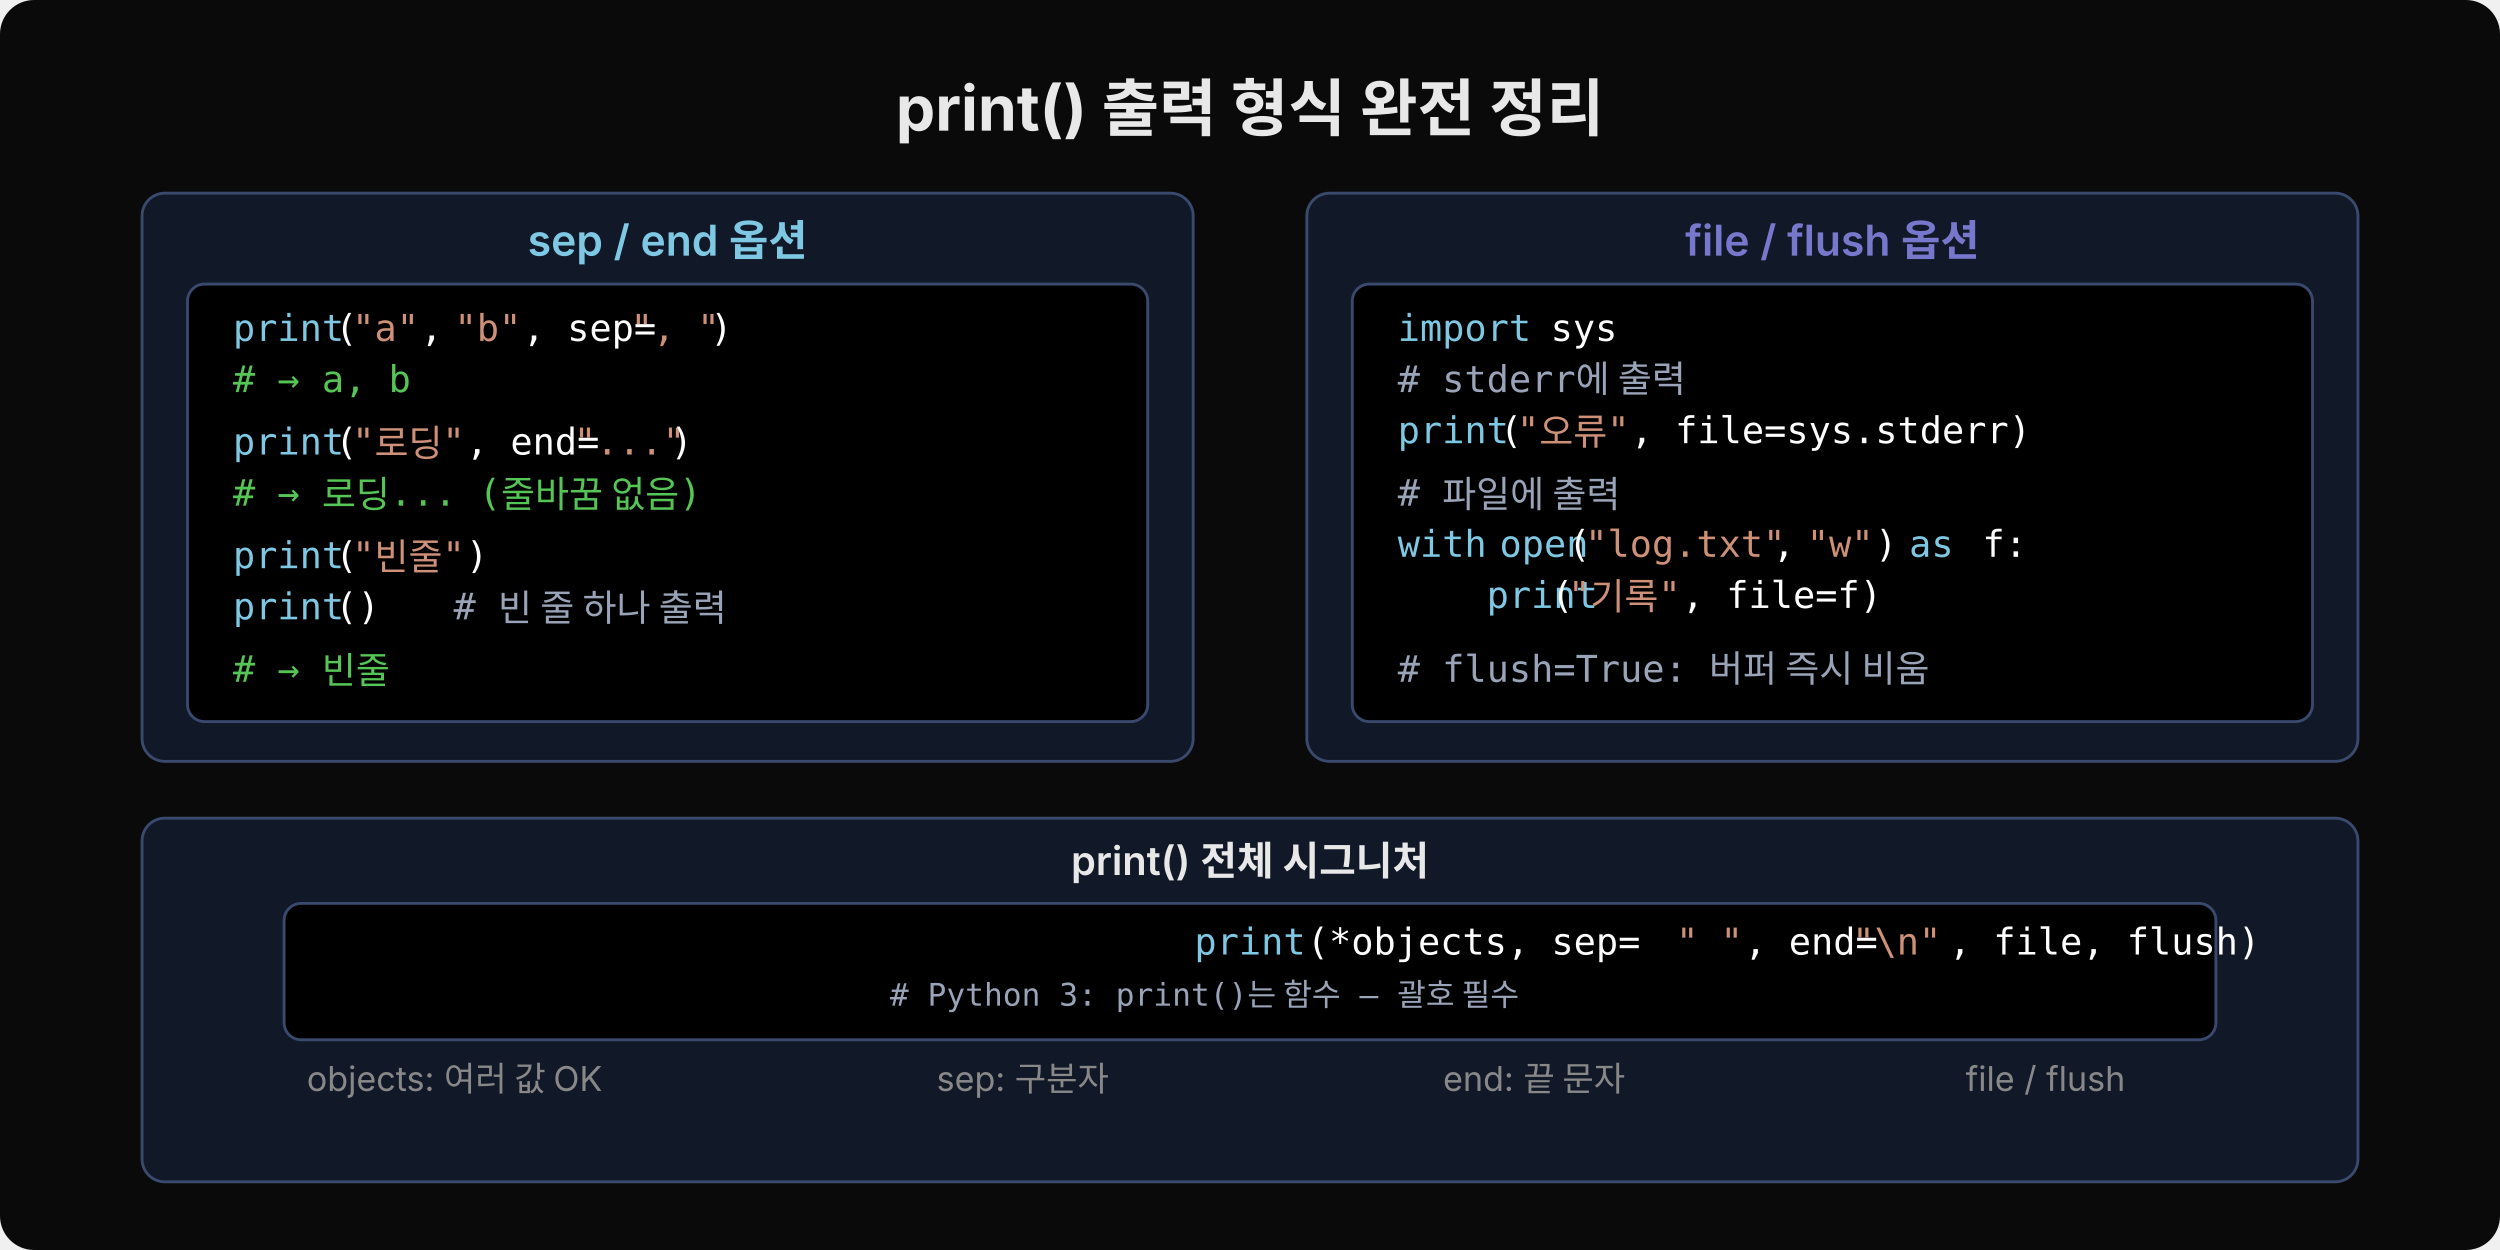
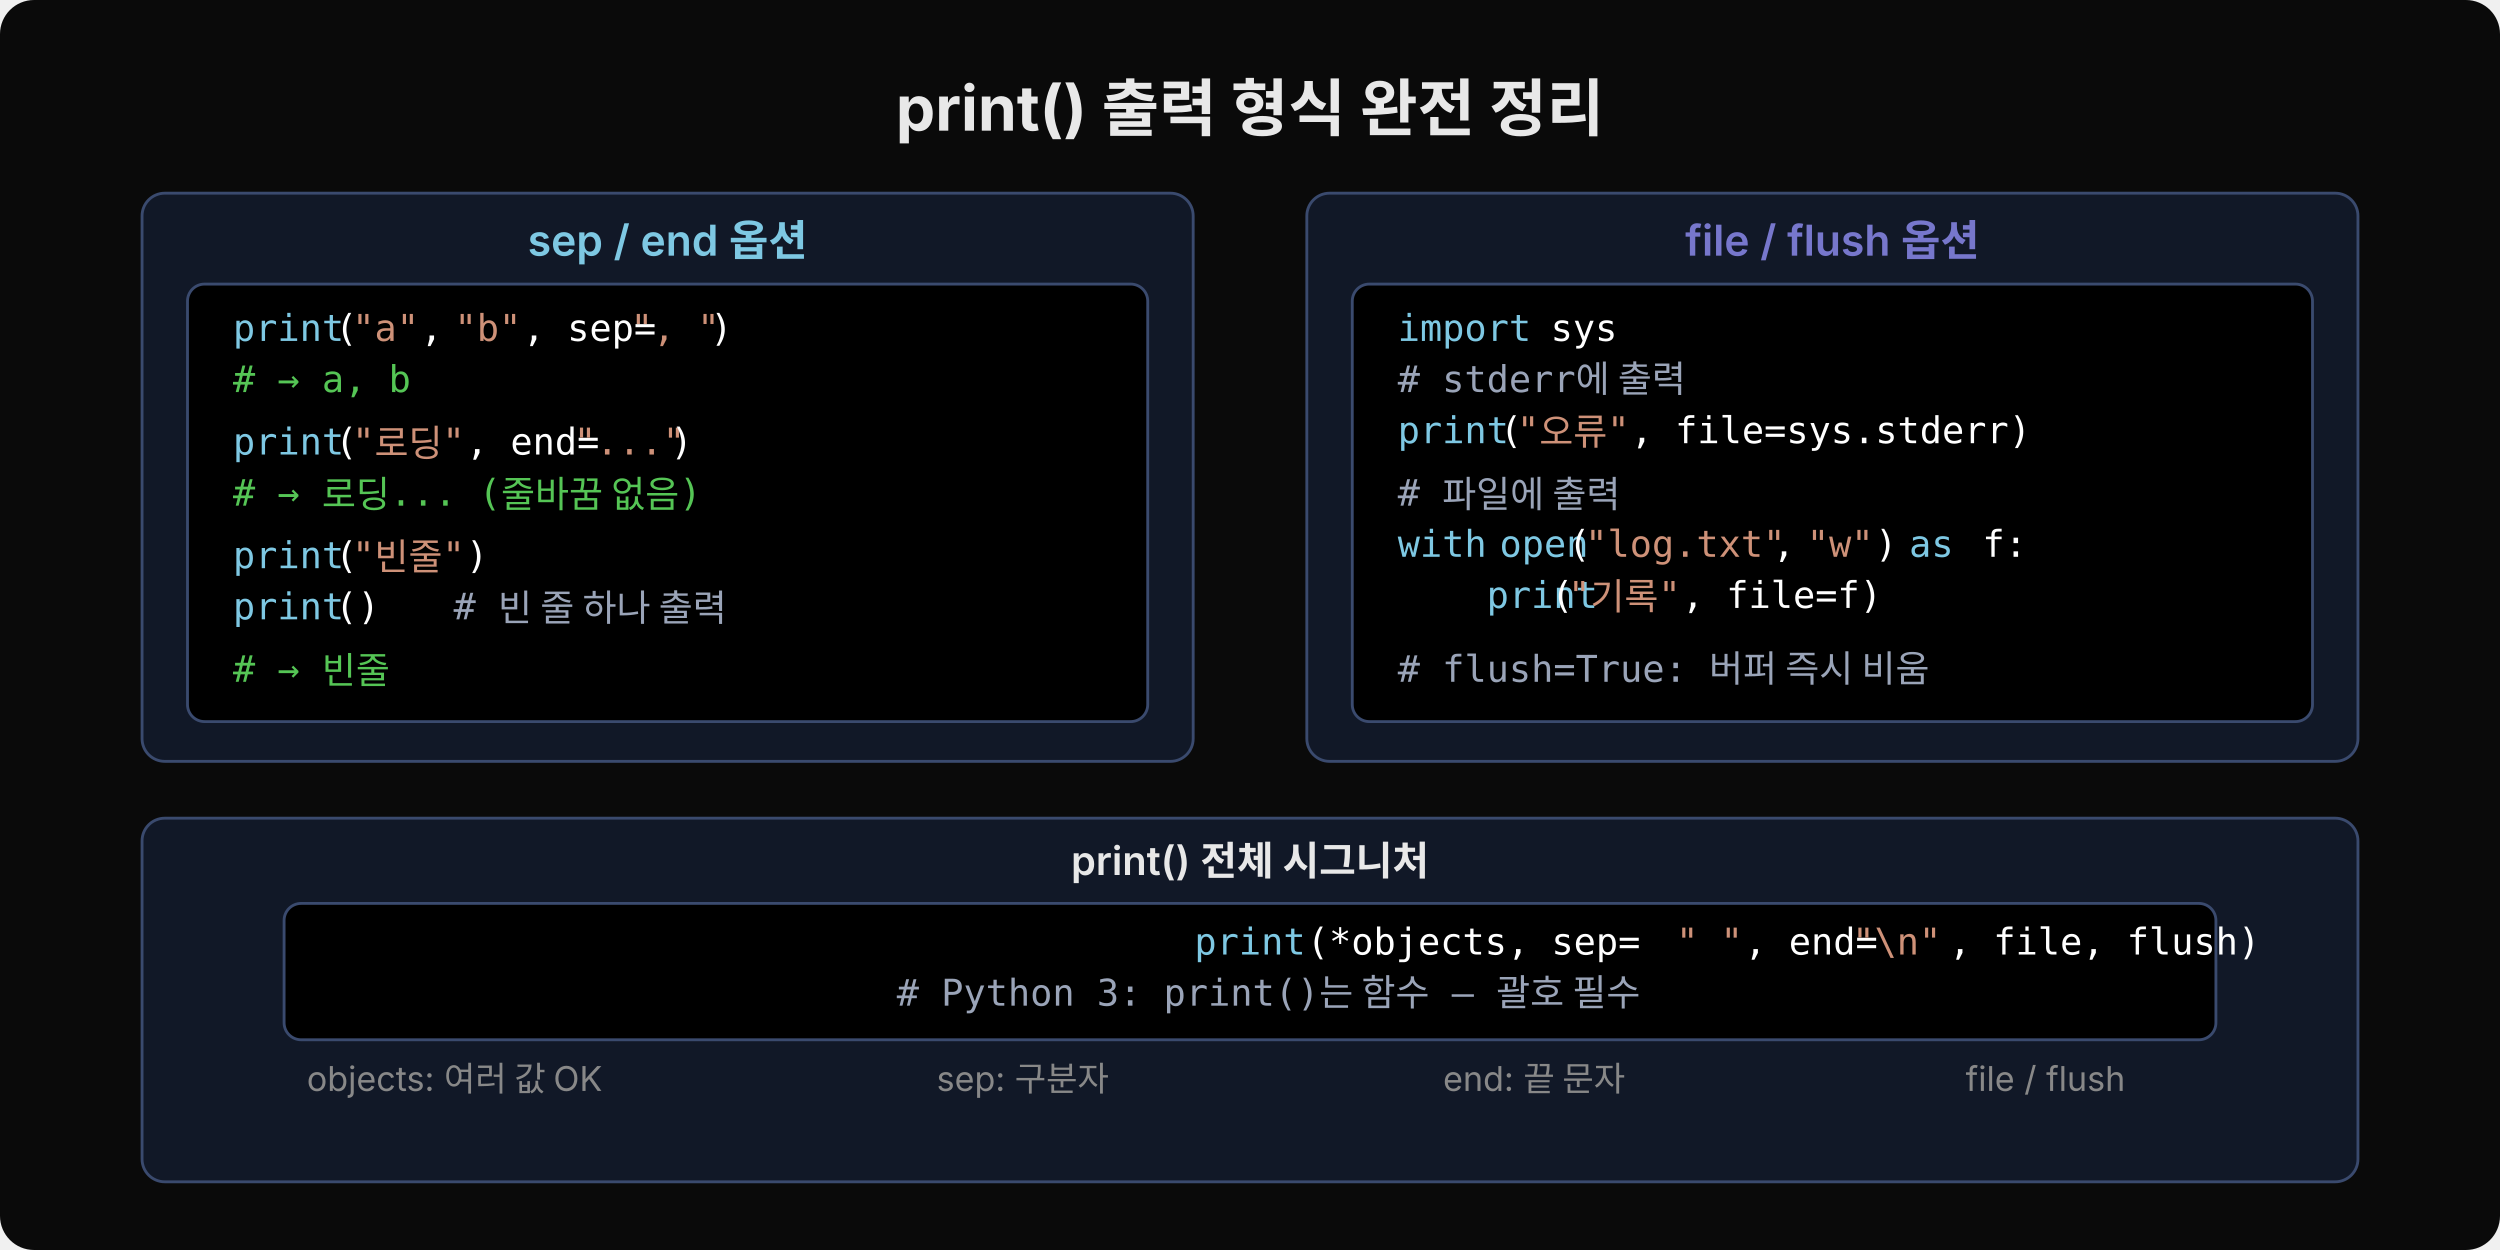
<svg xmlns="http://www.w3.org/2000/svg" viewBox="0 0 880 440" width="880" height="440">
  <rect width="880" height="440" fill="#0a0a0a" rx="12" />
  <text x="440" y="46" font-family="'Wanted Sans Variable','Wanted Sans',-apple-system,sans-serif" font-size="22" font-weight="700" fill="#e8e8e8" text-anchor="middle">print() 출력 형식 완전 정리</text>
  <rect x="50" y="68" width="370" height="200" rx="8" fill="#111827" stroke="#3a4a6e" stroke-width="1" />
  <text x="235" y="90" font-family="'Wanted Sans Variable','Wanted Sans',-apple-system,sans-serif" font-size="15" font-weight="600" fill="#7ec8e3" text-anchor="middle">sep / end 옵션</text>
  <rect x="66" y="100" width="338" height="154" rx="6" fill="#000000" stroke="#3a4a6e" stroke-width="1" />
  <text x="82" y="120" xml:space="preserve" font-family="'JetBrains Mono','Menlo','Consolas',monospace" font-size="13" fill="#7ec8e3">print</text>
  <text x="118" y="120" xml:space="preserve" font-family="'JetBrains Mono','Menlo','Consolas',monospace" font-size="13" fill="#ffffff">(</text>
  <text x="124" y="120" xml:space="preserve" font-family="'JetBrains Mono','Menlo','Consolas',monospace" font-size="13" fill="#ce9178">"a"</text>
  <text x="148" y="120" xml:space="preserve" font-family="'JetBrains Mono','Menlo','Consolas',monospace" font-size="13" fill="#ffffff">, </text>
  <text x="160" y="120" xml:space="preserve" font-family="'JetBrains Mono','Menlo','Consolas',monospace" font-size="13" fill="#ce9178">"b"</text>
  <text x="184" y="120" xml:space="preserve" font-family="'JetBrains Mono','Menlo','Consolas',monospace" font-size="13" fill="#ffffff">, sep=</text>
  <text x="222" y="120" xml:space="preserve" font-family="'JetBrains Mono','Menlo','Consolas',monospace" font-size="13" fill="#ce9178">", "</text>
  <text x="250" y="120" xml:space="preserve" font-family="'JetBrains Mono','Menlo','Consolas',monospace" font-size="13" fill="#ffffff">)</text>
  <text x="82" y="138" xml:space="preserve" font-family="'JetBrains Mono','Menlo','Consolas',monospace" font-size="13" fill="#55c555"># → a, b</text>
  <text x="82" y="160" xml:space="preserve" font-family="'JetBrains Mono','Menlo','Consolas',monospace" font-size="13" fill="#7ec8e3">print</text>
  <text x="118" y="160" xml:space="preserve" font-family="'JetBrains Mono','Menlo','Consolas',monospace" font-size="13" fill="#ffffff">(</text>
  <text x="124" y="160" xml:space="preserve" font-family="'JetBrains Mono','Menlo','Consolas',monospace" font-size="13" fill="#ce9178">"로딩"</text>
  <text x="164" y="160" xml:space="preserve" font-family="'JetBrains Mono','Menlo','Consolas',monospace" font-size="13" fill="#ffffff">, end=</text>
  <text x="202" y="160" xml:space="preserve" font-family="'JetBrains Mono','Menlo','Consolas',monospace" font-size="13" fill="#ce9178">"..."</text>
  <text x="236" y="160" xml:space="preserve" font-family="'JetBrains Mono','Menlo','Consolas',monospace" font-size="13" fill="#ffffff">)</text>
  <text x="82" y="178" xml:space="preserve" font-family="'JetBrains Mono','Menlo','Consolas',monospace" font-size="13" fill="#55c555"># → 로딩... (줄바꿈 없음)</text>
  <text x="82" y="200" xml:space="preserve" font-family="'JetBrains Mono','Menlo','Consolas',monospace" font-size="13" fill="#7ec8e3">print</text>
  <text x="118" y="200" xml:space="preserve" font-family="'JetBrains Mono','Menlo','Consolas',monospace" font-size="13" fill="#ffffff">(</text>
  <text x="124" y="200" xml:space="preserve" font-family="'JetBrains Mono','Menlo','Consolas',monospace" font-size="13" fill="#ce9178">"빈줄"</text>
  <text x="164" y="200" xml:space="preserve" font-family="'JetBrains Mono','Menlo','Consolas',monospace" font-size="13" fill="#ffffff">)</text>
  <text x="82" y="218" xml:space="preserve" font-family="'JetBrains Mono','Menlo','Consolas',monospace" font-size="13" fill="#7ec8e3">print</text>
  <text x="118" y="218" xml:space="preserve" font-family="'JetBrains Mono','Menlo','Consolas',monospace" font-size="13" fill="#ffffff">()</text>
  <text x="144" y="218" xml:space="preserve" font-family="'JetBrains Mono','Menlo','Consolas',monospace" font-size="13" fill="#9aa4b8">  # 빈 줄 하나 출력</text>
  <text x="82" y="240" xml:space="preserve" font-family="'JetBrains Mono','Menlo','Consolas',monospace" font-size="13" fill="#55c555"># → 빈줄</text>
  <rect x="460" y="68" width="370" height="200" rx="8" fill="#111827" stroke="#3a4a6e" stroke-width="1" />
  <text x="645" y="90" font-family="'Wanted Sans Variable','Wanted Sans',-apple-system,sans-serif" font-size="15" font-weight="600" fill="#7777cc" text-anchor="middle">file / flush 옵션</text>
  <rect x="476" y="100" width="338" height="154" rx="6" fill="#000000" stroke="#3a4a6e" stroke-width="1" />
  <text x="492" y="120" xml:space="preserve" font-family="'JetBrains Mono','Menlo','Consolas',monospace" font-size="13" fill="#7ec8e3">import</text>
  <text x="538" y="120" xml:space="preserve" font-family="'JetBrains Mono','Menlo','Consolas',monospace" font-size="13" fill="#ffffff"> sys</text>
  <text x="492" y="138" xml:space="preserve" font-family="'JetBrains Mono','Menlo','Consolas',monospace" font-size="13" fill="#9aa4b8"># stderr에 출력</text>
  <text x="492" y="156" xml:space="preserve" font-family="'JetBrains Mono','Menlo','Consolas',monospace" font-size="13" fill="#7ec8e3">print</text>
  <text x="528" y="156" xml:space="preserve" font-family="'JetBrains Mono','Menlo','Consolas',monospace" font-size="13" fill="#ffffff">(</text>
  <text x="534" y="156" xml:space="preserve" font-family="'JetBrains Mono','Menlo','Consolas',monospace" font-size="13" fill="#ce9178">"오류"</text>
  <text x="574" y="156" xml:space="preserve" font-family="'JetBrains Mono','Menlo','Consolas',monospace" font-size="13" fill="#ffffff">, file=sys.stderr)</text>
  <text x="492" y="178" xml:space="preserve" font-family="'JetBrains Mono','Menlo','Consolas',monospace" font-size="13" fill="#9aa4b8"># 파일에 출력</text>
  <text x="492" y="196" xml:space="preserve" font-family="'JetBrains Mono','Menlo','Consolas',monospace" font-size="13" fill="#7ec8e3">with</text>
  <text x="520" y="196" xml:space="preserve" font-family="'JetBrains Mono','Menlo','Consolas',monospace" font-size="13" fill="#7ec8e3"> open</text>
  <text x="552" y="196" xml:space="preserve" font-family="'JetBrains Mono','Menlo','Consolas',monospace" font-size="13" fill="#ffffff">(</text>
  <text x="558" y="196" xml:space="preserve" font-family="'JetBrains Mono','Menlo','Consolas',monospace" font-size="13" fill="#ce9178">"log.txt"</text>
  <text x="624" y="196" xml:space="preserve" font-family="'JetBrains Mono','Menlo','Consolas',monospace" font-size="13" fill="#ffffff">, </text>
  <text x="636" y="196" xml:space="preserve" font-family="'JetBrains Mono','Menlo','Consolas',monospace" font-size="13" fill="#ce9178">"w"</text>
  <text x="660" y="196" xml:space="preserve" font-family="'JetBrains Mono','Menlo','Consolas',monospace" font-size="13" fill="#ffffff">) </text>
  <text x="672" y="196" xml:space="preserve" font-family="'JetBrains Mono','Menlo','Consolas',monospace" font-size="13" fill="#7ec8e3">as</text>
  <text x="690" y="196" xml:space="preserve" font-family="'JetBrains Mono','Menlo','Consolas',monospace" font-size="13" fill="#ffffff"> f:</text>
  <text x="492" y="214" xml:space="preserve" font-family="'JetBrains Mono','Menlo','Consolas',monospace" font-size="13" fill="#7ec8e3">    print</text>
  <text x="546" y="214" xml:space="preserve" font-family="'JetBrains Mono','Menlo','Consolas',monospace" font-size="13" fill="#ffffff">(</text>
  <text x="552" y="214" xml:space="preserve" font-family="'JetBrains Mono','Menlo','Consolas',monospace" font-size="13" fill="#ce9178">"기록"</text>
  <text x="592" y="214" xml:space="preserve" font-family="'JetBrains Mono','Menlo','Consolas',monospace" font-size="13" fill="#ffffff">, file=f)</text>
  <text x="492" y="240" xml:space="preserve" font-family="'JetBrains Mono','Menlo','Consolas',monospace" font-size="13" fill="#9aa4b8"># flush=True: 버퍼 즉시 비움</text>
  <rect x="50" y="288" width="780" height="128" rx="8" fill="#111827" stroke="#3a4a6e" stroke-width="1" />
  <text x="440" y="308" font-family="'Wanted Sans Variable','Wanted Sans',-apple-system,sans-serif" font-size="14" font-weight="600" fill="#e8e8e8" text-anchor="middle">print() 전체 시그니처</text>
  <rect x="100" y="318" width="680" height="48" rx="6" fill="#000000" stroke="#3a4a6e" stroke-width="1" />
  <text x="440" y="336" xml:space="preserve" font-family="'JetBrains Mono','Menlo','Consolas',monospace" font-size="13" fill="#7ec8e3" text-anchor="middle">print</text>
  <text x="460" y="336" xml:space="preserve" font-family="'JetBrains Mono','Menlo','Consolas',monospace" font-size="13" fill="#ffffff">(*objects, sep=</text>
  <text x="590" y="336" xml:space="preserve" font-family="'JetBrains Mono','Menlo','Consolas',monospace" font-size="13" fill="#ce9178">" "</text>
  <text x="614" y="336" xml:space="preserve" font-family="'JetBrains Mono','Menlo','Consolas',monospace" font-size="13" fill="#ffffff">, end=</text>
  <text x="652" y="336" xml:space="preserve" font-family="'JetBrains Mono','Menlo','Consolas',monospace" font-size="13" fill="#ce9178">"\n"</text>
  <text x="686" y="336" xml:space="preserve" font-family="'JetBrains Mono','Menlo','Consolas',monospace" font-size="13" fill="#ffffff">, file, flush)</text>
-   <text x="300" y="354" xml:space="preserve" font-family="'JetBrains Mono','Menlo','Consolas',monospace" font-size="11" fill="#9aa4b8">  # Python 3: print()는 함수 — 괄호 필수</text>
+   <text x="300" y="354" xml:space="preserve" font-family="'JetBrains Mono','Menlo','Consolas',monospace" font-size="13" fill="#9aa4b8">  # Python 3: print()는 함수 — 괄호 필수</text>
  <text x="160" y="384" font-family="'Wanted Sans Variable','Wanted Sans',-apple-system,sans-serif" font-size="12" fill="#888" text-anchor="middle">objects: 여러 값 OK</text>
  <text x="360" y="384" font-family="'Wanted Sans Variable','Wanted Sans',-apple-system,sans-serif" font-size="12" fill="#888" text-anchor="middle">sep: 구분자</text>
  <text x="540" y="384" font-family="'Wanted Sans Variable','Wanted Sans',-apple-system,sans-serif" font-size="12" fill="#888" text-anchor="middle">end: 끝 문자</text>
  <text x="720" y="384" font-family="'Wanted Sans Variable','Wanted Sans',-apple-system,sans-serif" font-size="12" fill="#888" text-anchor="middle">file / flush</text>
</svg>
